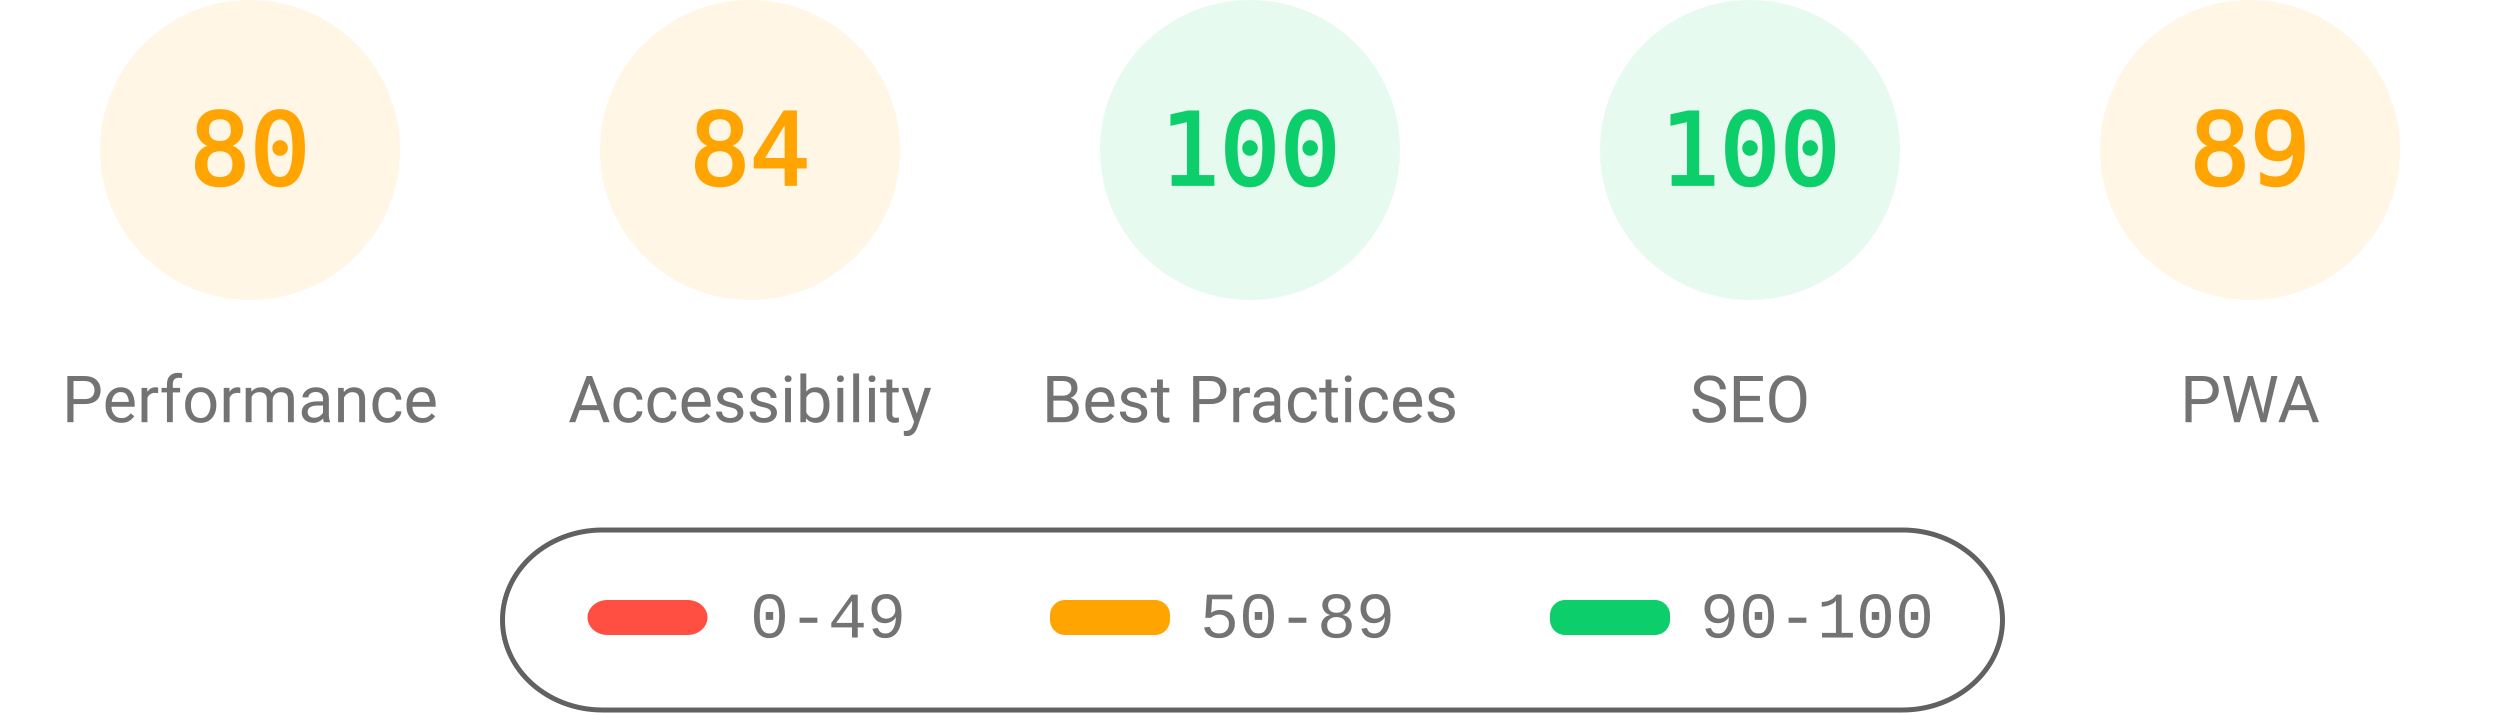
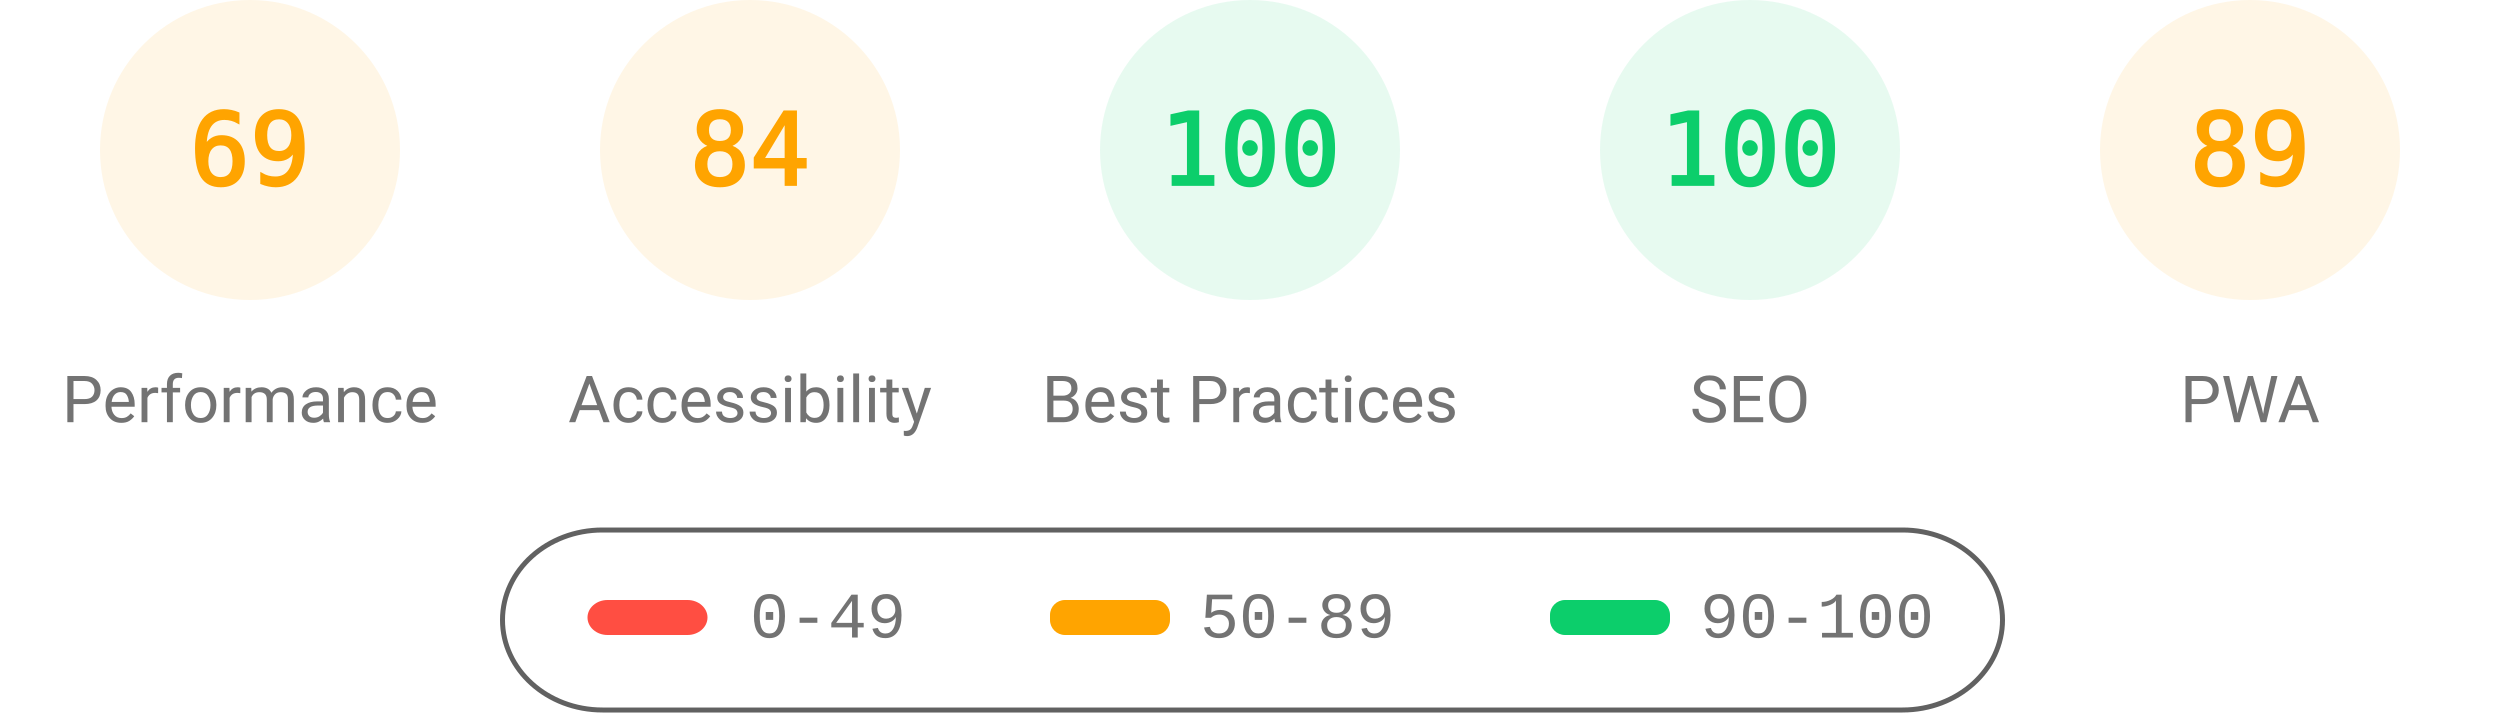
<svg xmlns="http://www.w3.org/2000/svg" fill="none" width="1000" height="285">
  <style>.gauge-base{opacity:.1}.gauge-arc{fill:none;animation-delay:250ms;stroke-linecap:round;transform:rotate(-90deg);transform-origin:100px 60px;animation:load-gauge 1s ease forwards}.guage-text{font-size:40px;font-family:monospace;text-align:center}.guage-red{color:#ff4e42;fill:#ff4e42;stroke:#ff4e42}.guage-orange{color:#ffa400;fill:#ffa400;stroke:#ffa400}.guage-green{color:#0cce6b;fill:#0cce6b;stroke:#0cce6b}.guage-undefined{color:#5c5c5c;fill:#5c5c5c;stroke:#5c5c5c}.guage-title{color:#737373;fill:#737373;stroke:none;font-size:26px;line-height:26px;font-family:Roboto,Halvetica,Arial,sans-serif}@keyframes load-gauge{from{stroke-dasharray:0 352.858}}</style>
  <svg class="guage-div guage-perf guage-orange" viewBox="0 0 200 200" width="200" height="200">
    <circle class="gauge-base" r="56" cx="100" cy="60" stroke-width="8" />
-     <circle class="gauge-arc guage-arc-1" r="56" cx="100" cy="60" stroke-width="8" style="stroke-dasharray:281.486,351.858" />
-     <text class="guage-text" x="100" y="60" alignment-baseline="central" dominant-baseline="central" text-anchor="middle">80</text>
+     <circle class="gauge-arc guage-arc-1" r="56" cx="100" cy="60" stroke-width="8" style="stroke-dasharray:242.782,351.858" />
+     <text class="guage-text" x="100" y="60" alignment-baseline="central" dominant-baseline="central" text-anchor="middle">69</text>
    <text class="guage-title" x="100" y="160" alignment-baseline="central" dominant-baseline="central" text-anchor="middle">Performance</text>
  </svg>
  <svg class="guage-div guage-acc guage-orange" viewBox="0 0 200 200" width="200" height="200" x="200">
    <circle class="gauge-base" r="56" cx="100" cy="60" stroke-width="8" />
    <circle class="gauge-arc guage-arc-2" r="56" cx="100" cy="60" stroke-width="8" style="stroke-dasharray:295.561,351.858" />
    <text class="guage-text" x="100" y="60" alignment-baseline="central" dominant-baseline="central" text-anchor="middle">84</text>
    <text class="guage-title" x="100" y="160" alignment-baseline="central" dominant-baseline="central" text-anchor="middle">Accessibility</text>
  </svg>
  <svg class="guage-div guage-best guage-green" viewBox="0 0 200 200" width="200" height="200" x="400">
    <circle class="gauge-base" r="56" cx="100" cy="60" stroke-width="8" />
    <circle class="gauge-arc guage-arc-3" r="56" cx="100" cy="60" stroke-width="8" style="stroke-dasharray:351.858,351.858" />
    <text class="guage-text" x="100" y="60" alignment-baseline="central" dominant-baseline="central" text-anchor="middle">100</text>
    <text class="guage-title" x="100" y="160" alignment-baseline="central" dominant-baseline="central" text-anchor="middle">Best Practices</text>
  </svg>
  <svg class="guage-div guage-seo guage-green" viewBox="0 0 200 200" width="200" height="200" x="600">
    <circle class="gauge-base" r="56" cx="100" cy="60" stroke-width="8" />
    <circle class="gauge-arc guage-arc-4" r="56" cx="100" cy="60" stroke-width="8" style="stroke-dasharray:351.858,351.858" />
    <text class="guage-text" x="100" y="60" alignment-baseline="central" dominant-baseline="central" text-anchor="middle">100</text>
    <text class="guage-title" x="100" y="160" alignment-baseline="central" dominant-baseline="central" text-anchor="middle">SEO</text>
  </svg>
  <svg class="guage-div guage-pwa guage-orange" viewBox="0 0 200 200" width="200" height="200" x="800">
    <circle class="gauge-base" r="56" cx="100" cy="60" stroke-width="8" />
    <circle class="gauge-arc guage-arc-4" r="56" cx="100" cy="60" stroke-width="8" style="stroke-dasharray:313.154,351.858" />
    <text class="guage-text" x="100" y="60" alignment-baseline="central" dominant-baseline="central" text-anchor="middle">89</text>
    <text class="guage-title" x="100" y="160" alignment-baseline="central" dominant-baseline="central" text-anchor="middle">PWA</text>
  </svg>
  <svg width="604" height="76" x="200" y="210">
    <path fill="none" id="canvas_background" d="M-1-1h604v80H-1z" />
    <rect fill-opacity="0" stroke="#616161" stroke-width="2" rx="40" id="svg_2" height="72" width="600" y="2" x="1" fill="#000" />
    <rect stroke="#000" rx="8" id="svg_3" height="14" width="48" y="30" x="35" stroke-opacity="null" stroke-width="0" fill="#ff4e42" />
    <rect stroke="#000" rx="6" id="svg_4" height="14" width="48" y="30" x="220" stroke-opacity="null" stroke-width="0" fill="#ffa400" />
    <rect stroke="#000" rx="6" id="svg_5" height="14" width="48" y="30" x="420" stroke-opacity="null" stroke-width="0" fill="#0cce6b" />
    <text xml:space="preserve" text-anchor="start" font-family="'Courier New', Courier, monospace" font-size="26" id="svg_6" y="45" x="100" stroke-opacity="null" stroke-width="0" stroke="#000" fill="#737373">0-49</text>
    <text xml:space="preserve" text-anchor="start" font-family="'Courier New', Courier, monospace" font-size="26" id="svg_7" y="45" x="280" stroke-opacity="null" stroke-width="0" stroke="#000" fill="#737373">50-89</text>
    <text xml:space="preserve" text-anchor="start" font-family="'Courier New', Courier, monospace" font-size="26" id="svg_8" y="45" x="480" stroke-opacity="null" stroke-width="0" stroke="#000" fill="#737373">90-100</text>
  </svg>
</svg>
